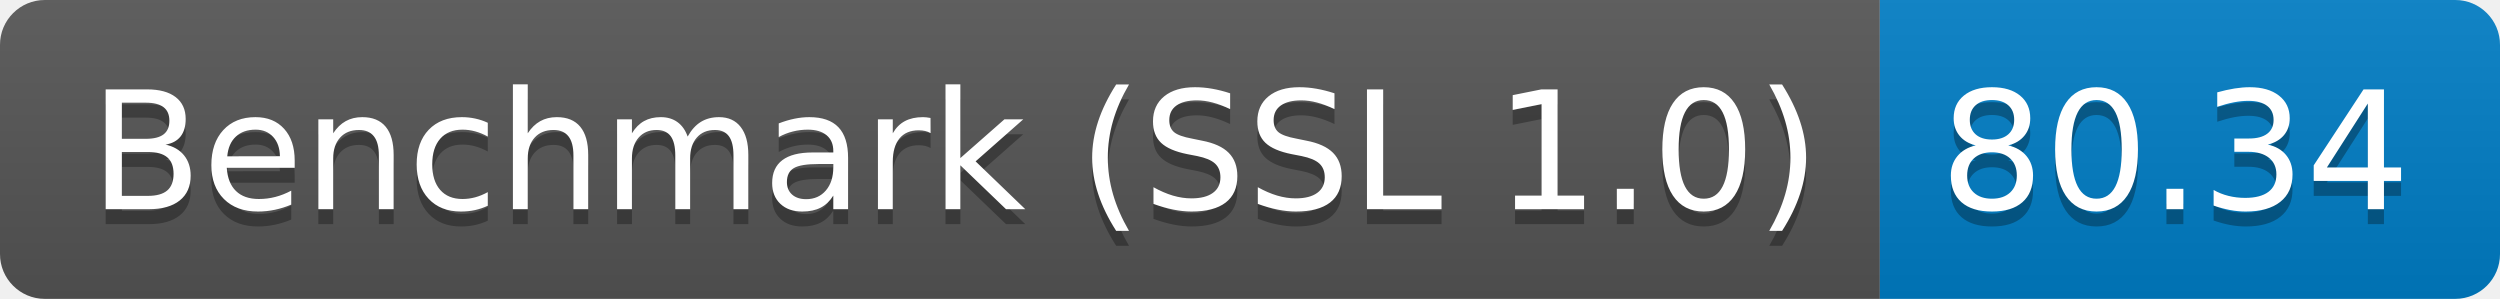
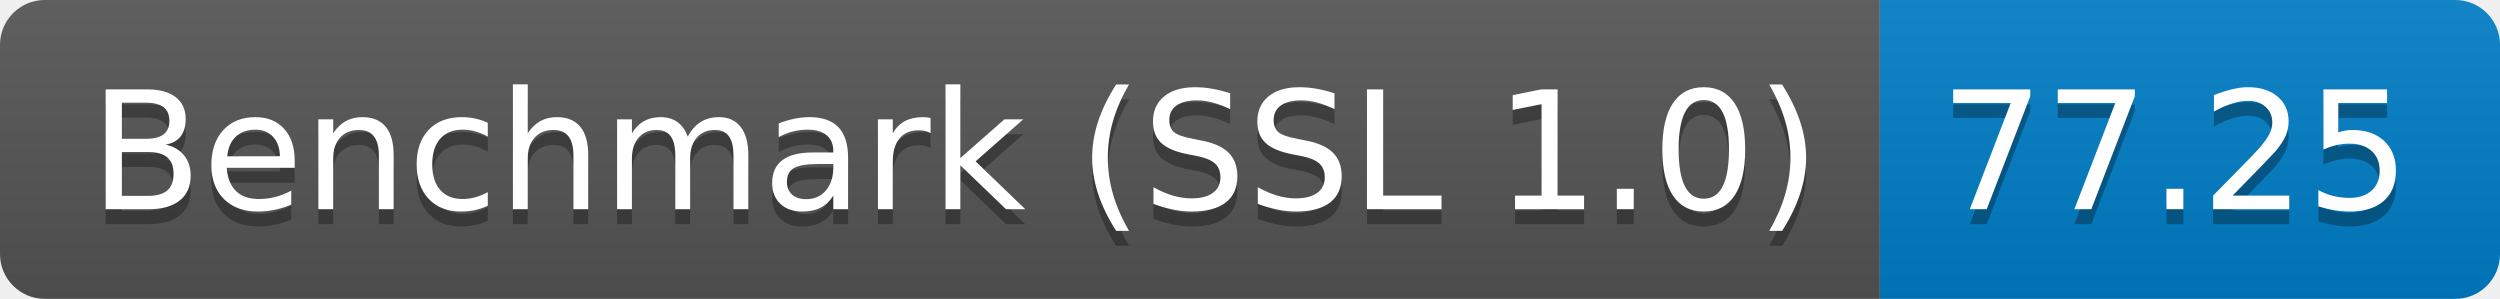
<svg xmlns="http://www.w3.org/2000/svg" height="20" width="167.3">
  <linearGradient id="smooth" x2="0" y2="100%">
    <stop offset="0" stop-color="#bbb" stop-opacity=".1" />
    <stop offset="1" stop-opacity=".1" />
  </linearGradient>
  <clipPath id="round">
    <rect fill="#fff" height="20" rx="3" width="167.3" />
  </clipPath>
  <g clip-path="url(#round)">
    <rect fill="#555" height="20" width="125.8" />
    <rect fill="#007ec6" height="20" width="41.5" x="125.8" />
    <rect fill="url(#smooth)" height="20" width="167.3" />
  </g>
  <g fill="#fff" font-family="DejaVu Sans,Verdana,Geneva,sans-serif" font-size="110" text-anchor="middle">
    <text fill="#010101" fill-opacity=".3" lengthAdjust="spacing" textLength="1158.0" transform="scale(0.1)" x="639.0" y="150">Benchmark (SSL 1.0)</text>
    <text lengthAdjust="spacing" textLength="1158.0" transform="scale(0.1)" x="639.0" y="140">Benchmark (SSL 1.0)</text>
-     <text fill="#010101" fill-opacity=".3" lengthAdjust="spacing" textLength="315.0" transform="scale(0.1)" x="1455.5" y="150">80.34</text>
-     <text lengthAdjust="spacing" textLength="315.0" transform="scale(0.1)" x="1455.5" y="140">80.34</text>
+     <text fill="#010101" fill-opacity=".3" lengthAdjust="spacing" textLength="315.0" transform="scale(0.1)" x="1455.5" y="150">77.25</text>
+     <text lengthAdjust="spacing" textLength="315.0" transform="scale(0.1)" x="1455.5" y="140">77.25</text>
  </g>
</svg>
